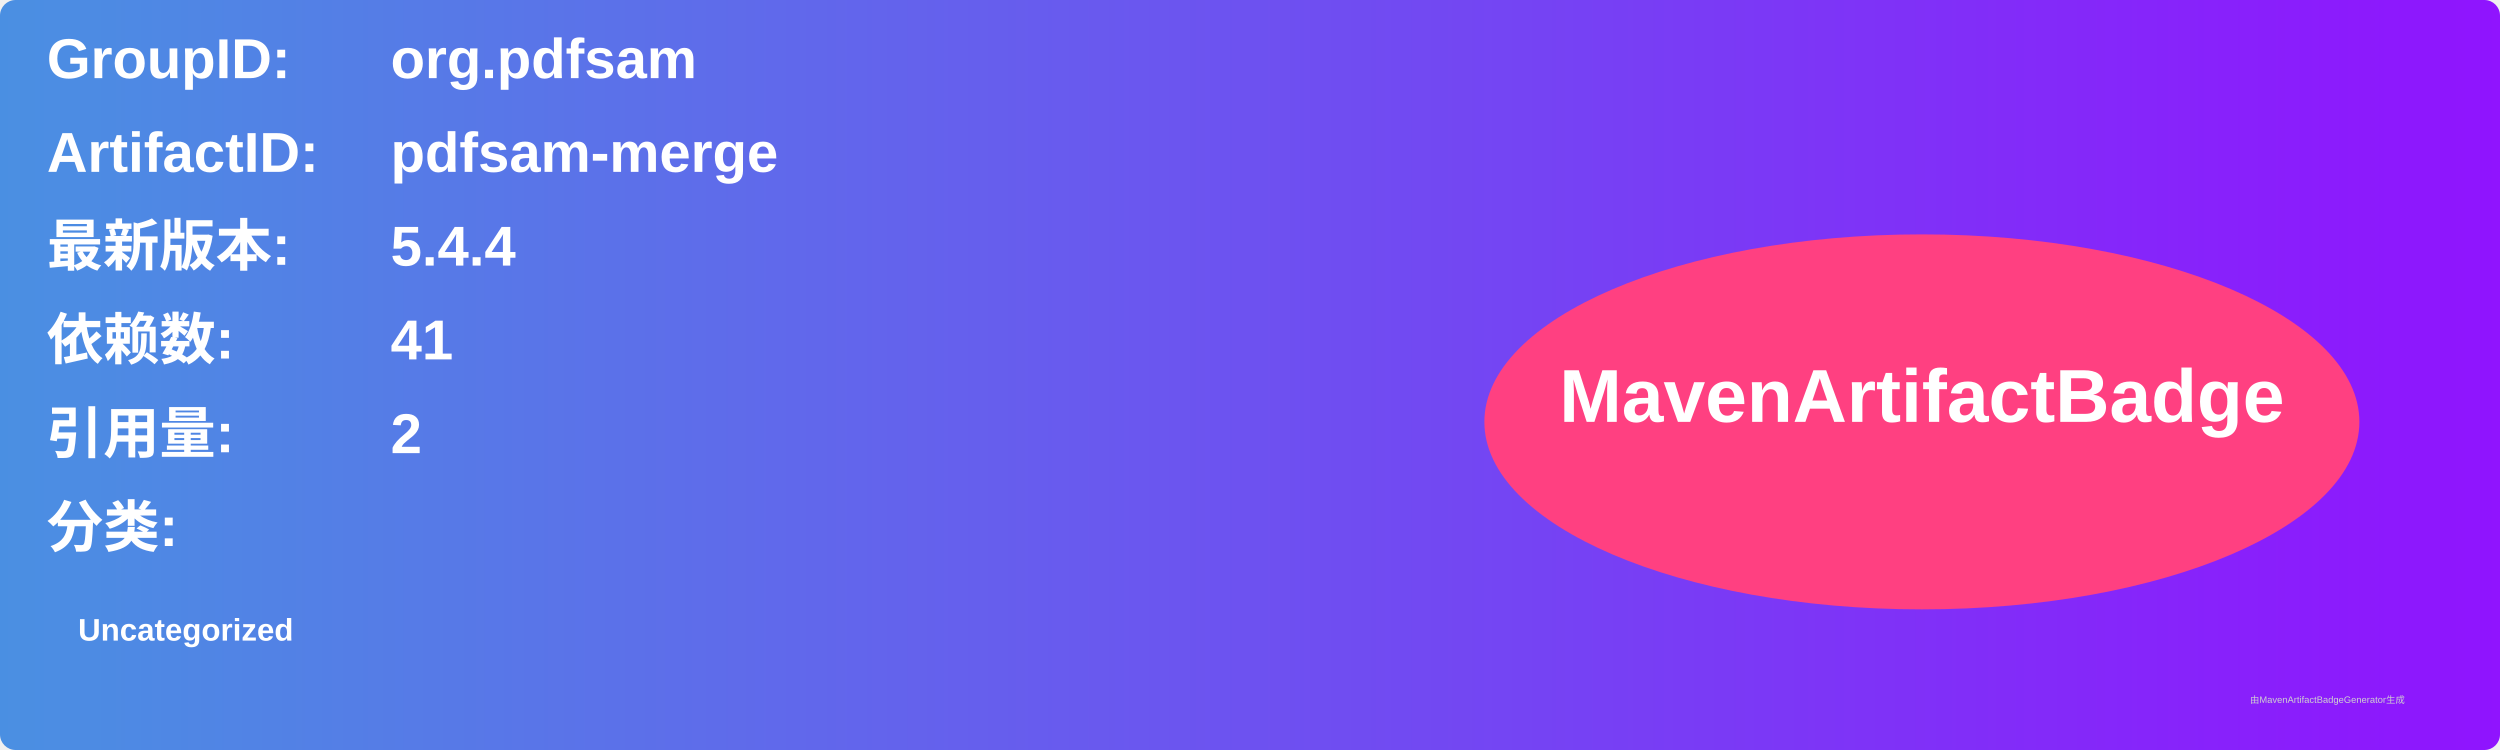
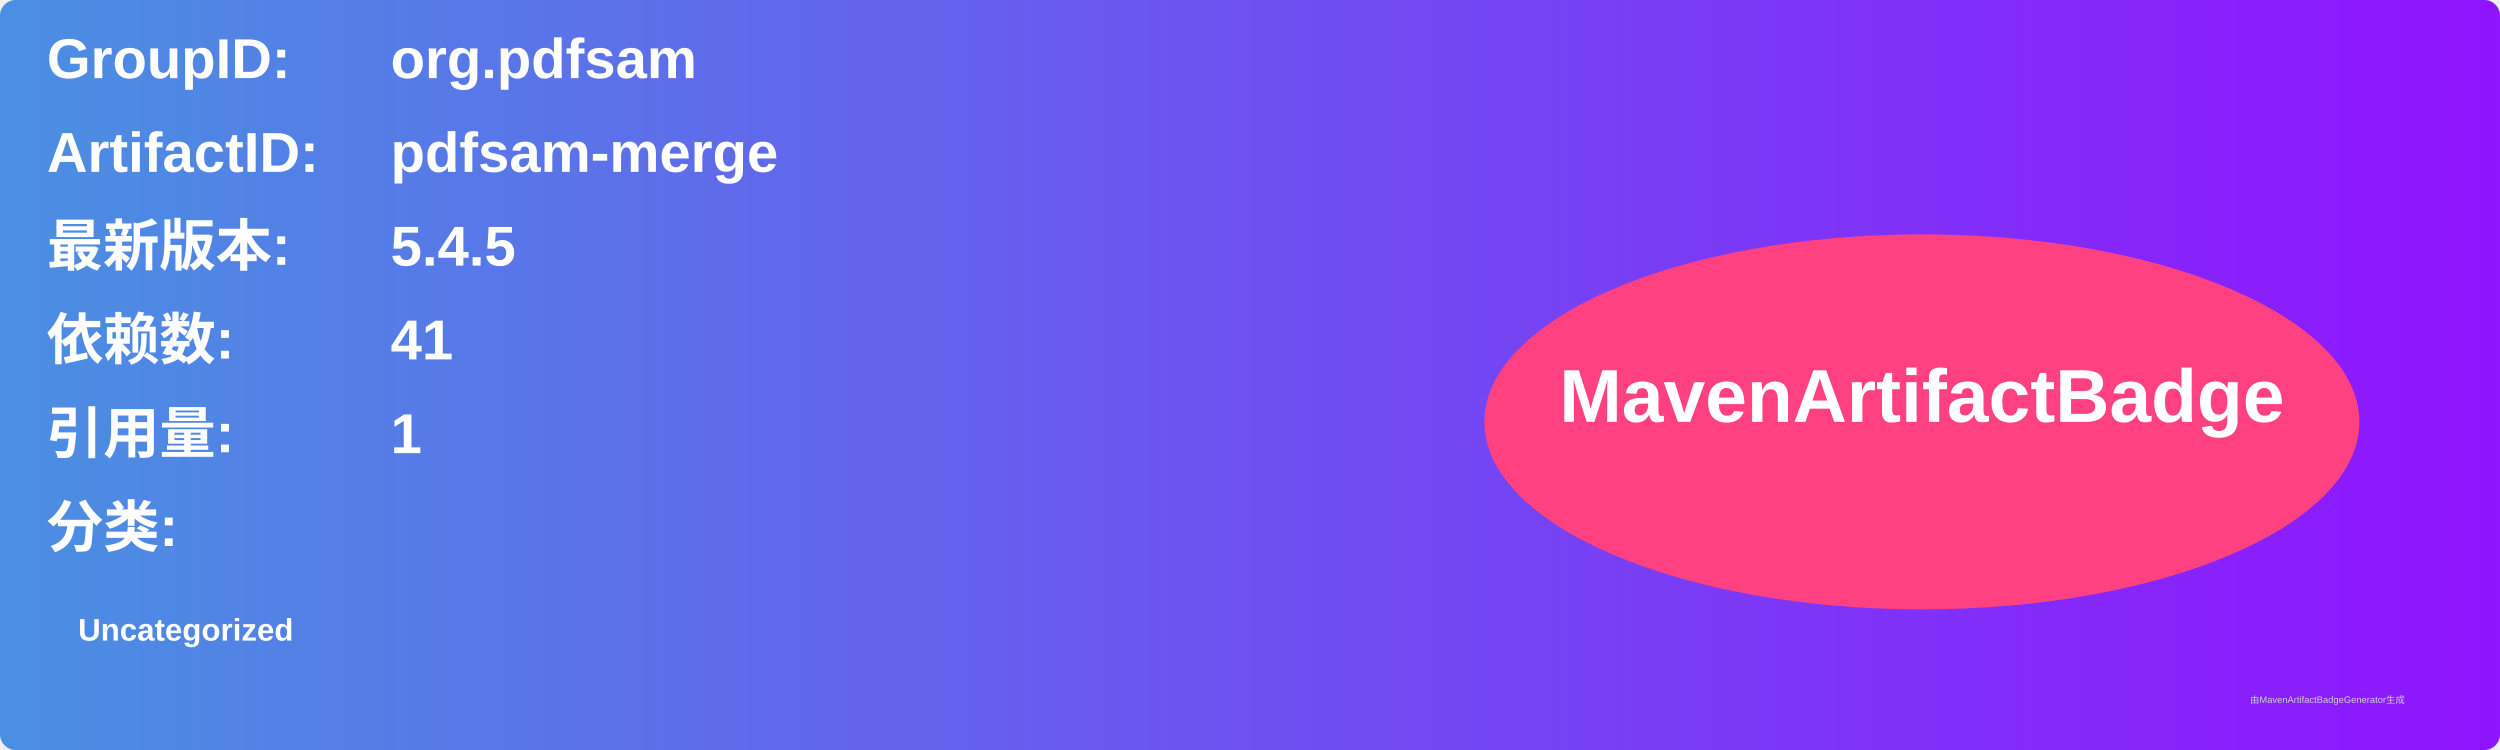
<svg xmlns="http://www.w3.org/2000/svg" width="800" height="240" viewBox="0 0 800 240">
  <linearGradient id="grad" x1="0%" y1="0%" x2="100%" y2="0%">
    <stop offset="0%" stop-color="#4a90e2" />
    <stop offset="100%" stop-color="#9013fe" />
  </linearGradient>
  <rect width="100%" height="100%" rx="5" ry="5" fill="url(#grad)" />
  <g transform="translate(15, 15)">
    <text x="0" y="10" font-family="Arial" font-size="18" fill="white" font-weight="bold" width="260">GroupID:</text>
    <text x="110" y="10" font-family="Arial" font-size="18" fill="white" font-weight="bold" width="460">org.pdfsam</text>
    <text x="0" y="40" font-family="Arial" font-size="18" fill="white" font-weight="bold" width="260">ArtifactID:</text>
    <text x="110" y="40" font-family="Arial" font-size="18" fill="white" font-weight="bold" width="460">pdfsam-merge</text>
    <text x="0" y="70" font-family="Arial" font-size="18" fill="white" font-weight="bold">最新版本:</text>
    <text x="110" y="70" font-family="Arial" font-size="18" fill="white" font-weight="bold">
-       <tspan font-weight="bold">5.4.4</tspan>
+       <tspan font-weight="bold">5.4.5</tspan>
    </text>
    <text x="0" y="100" font-family="Arial" font-size="18" fill="white" font-weight="bold">依赖数: </text>
    <text x="110" y="100" font-family="Arial" font-size="18" fill="white">
      <tspan font-weight="bold">41</tspan>
    </text>
    <text x="0" y="130" font-family="Arial" font-size="18" fill="white" font-weight="bold">引用量: </text>
    <text x="110" y="130" font-family="Arial" font-size="18" fill="white">
-       <tspan font-weight="bold">2</tspan>
+       <tspan font-weight="bold">1</tspan>
    </text>
    <text x="0" y="160" font-family="Arial" font-size="18" fill="white" font-weight="bold">分类:</text>
    <text x="10" y="190" font-family="Arial" font-size="10" fill="white">
      <tspan font-weight="bold">Uncategorized</tspan>
    </text>
    <ellipse cx="600" cy="120" rx="140" ry="60" fill="#ff4081" />
    <text x="600" y="120" text-anchor="middle" font-family="Arial" font-size="24" fill="white" font-weight="bold">MavenArtifactBadge</text>
  </g>
  <text x="720" y="225" font-family="Arial" font-size="3" fill="#d0d0d0">由MavenArtifactBadgeGenerator生成</text>
</svg>
